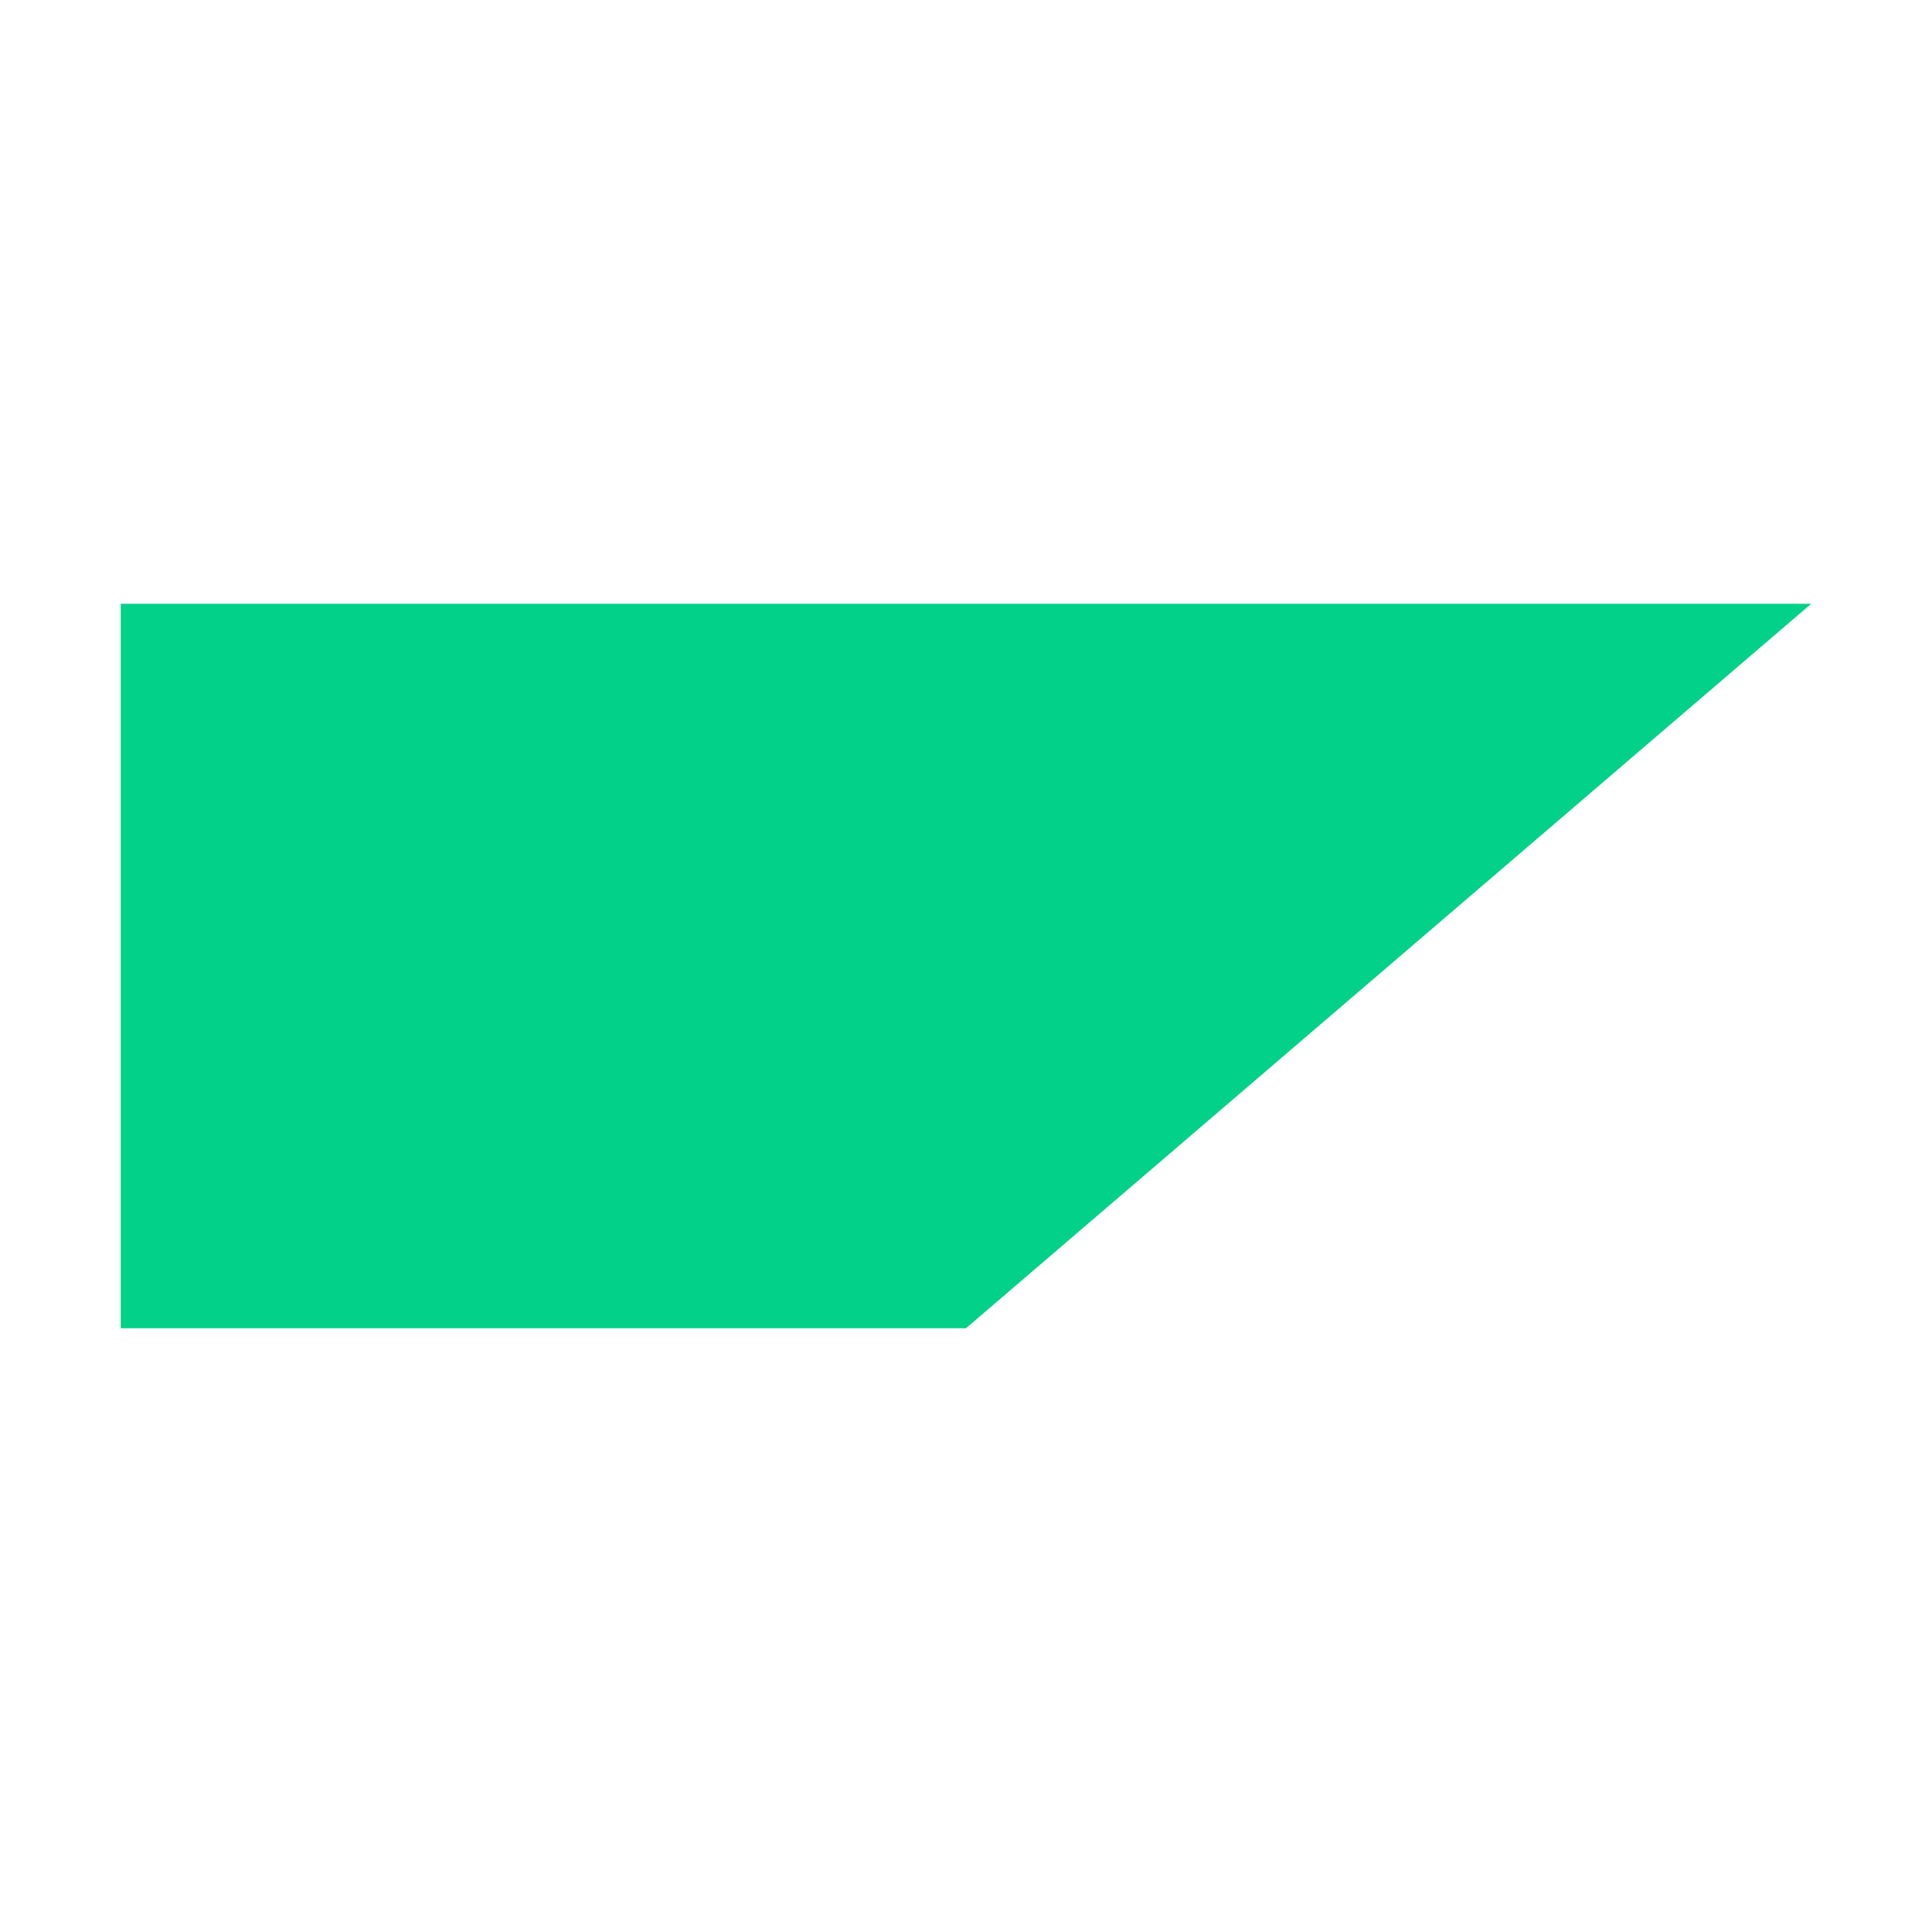
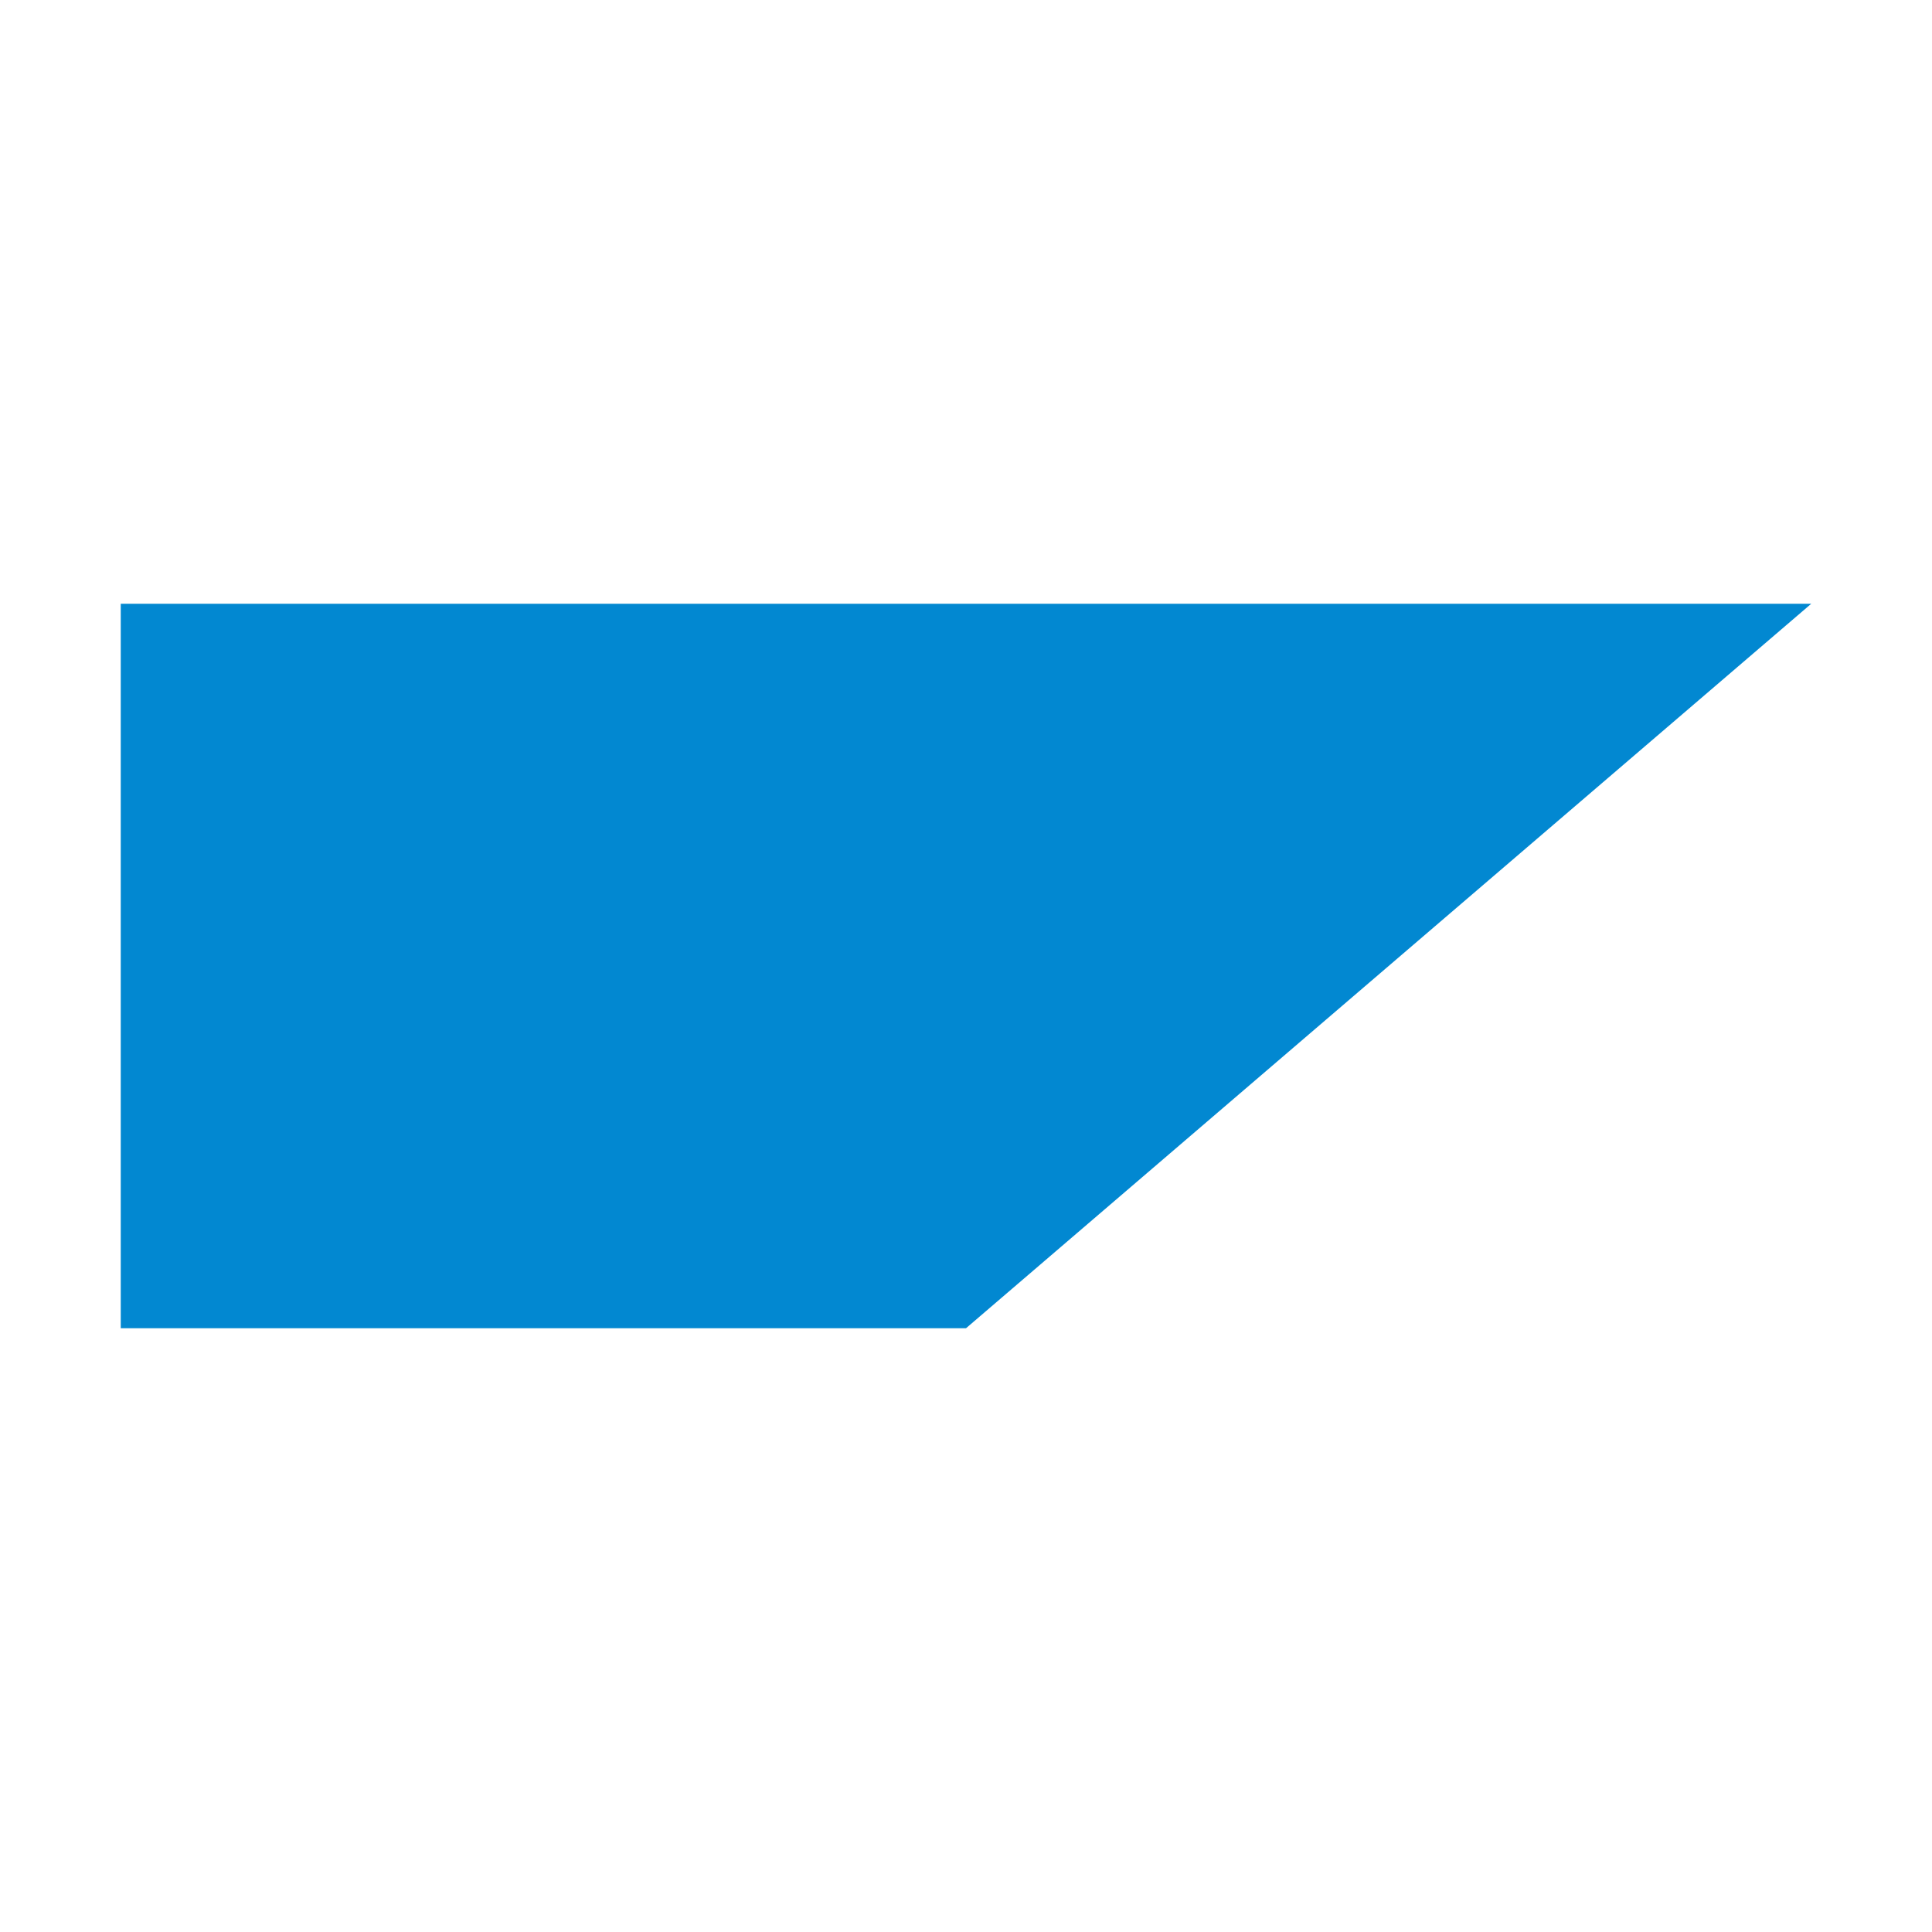
<svg xmlns="http://www.w3.org/2000/svg" viewBox="0 0 32 32">
-   <path fill="#02d189" d="M2 10v12h14l14-12" />
+   <path fill="#0288d1" d="M2 10v12h14l14-12" />
</svg>
